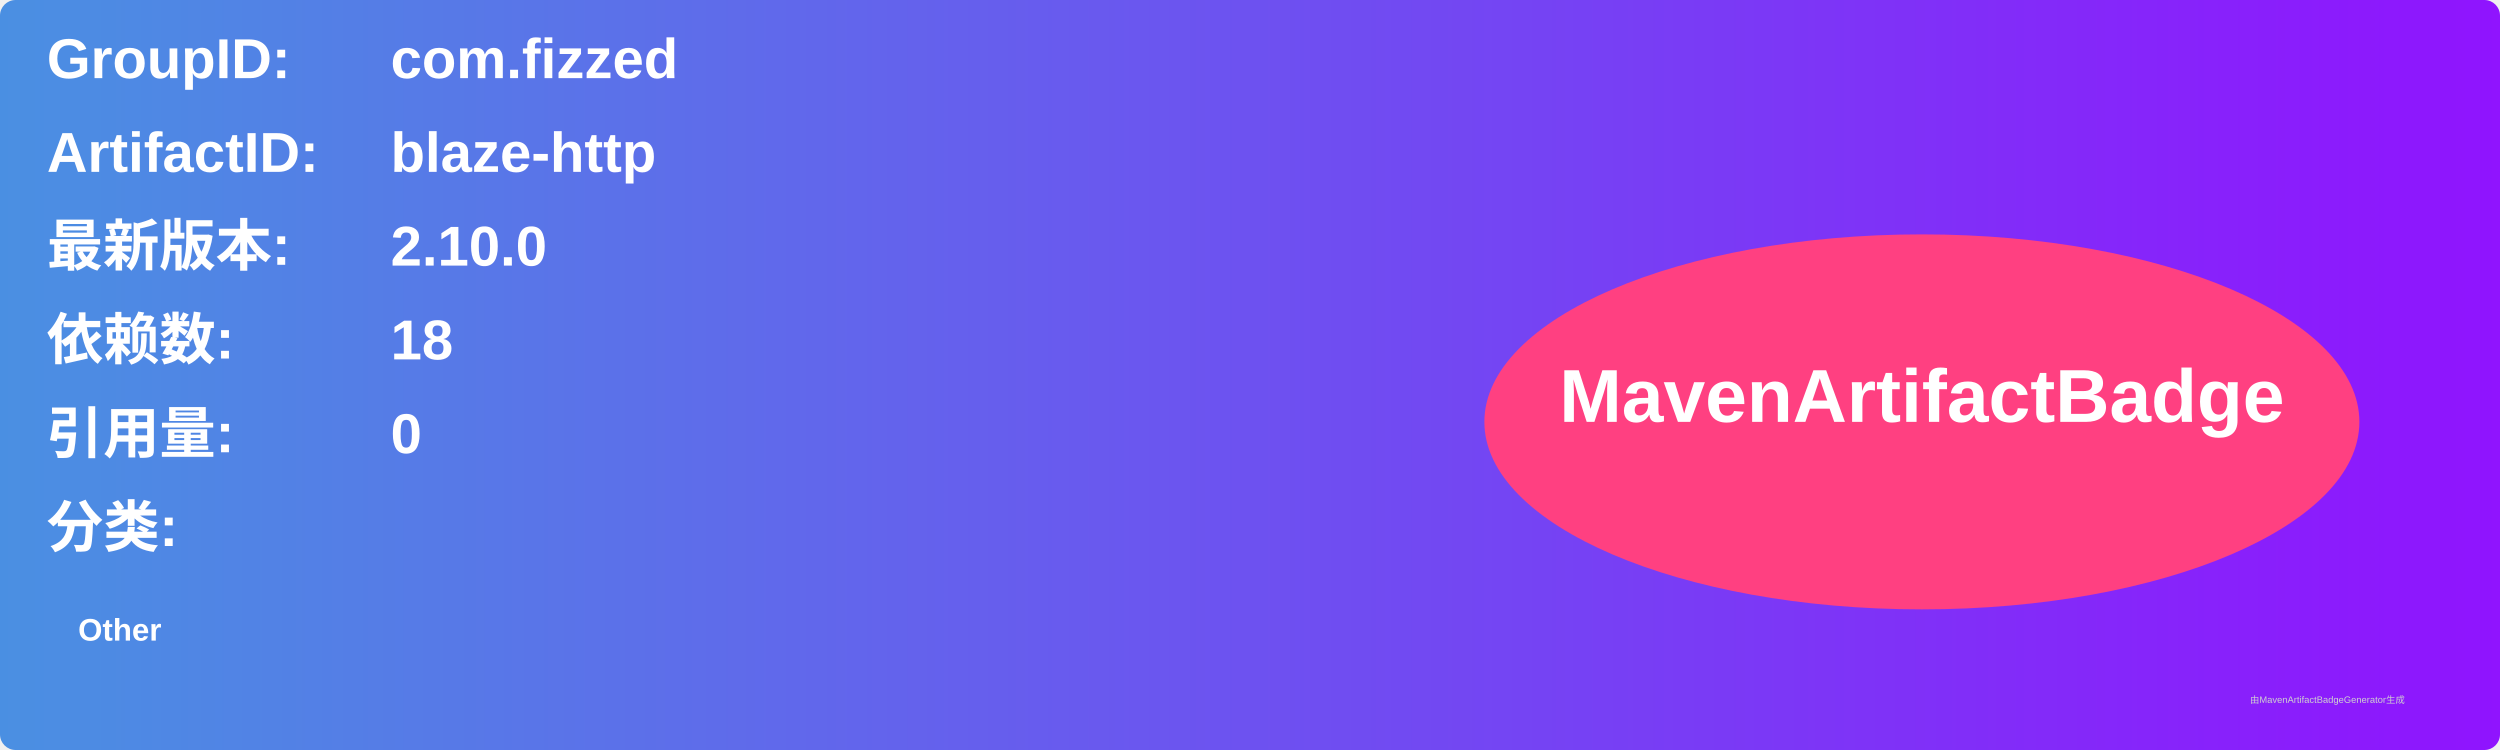
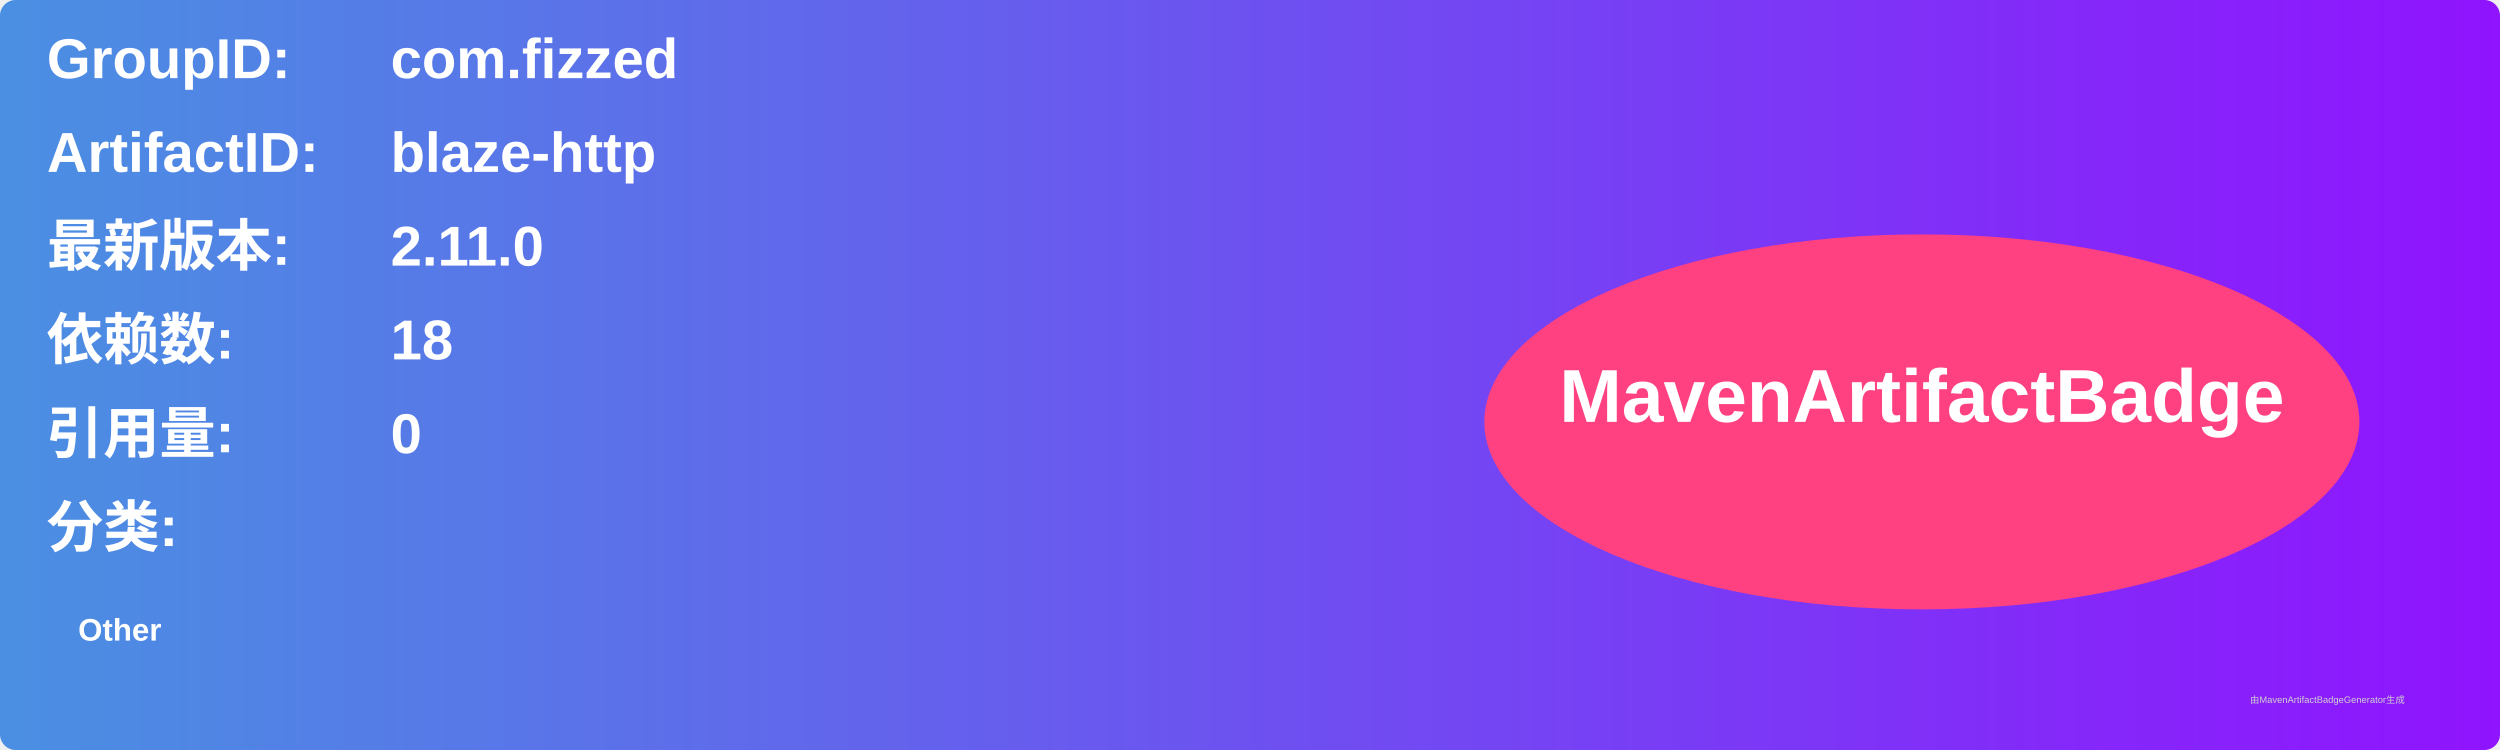
<svg xmlns="http://www.w3.org/2000/svg" width="800" height="240" viewBox="0 0 800 240">
  <linearGradient id="grad" x1="0%" y1="0%" x2="100%" y2="0%">
    <stop offset="0%" stop-color="#4a90e2" />
    <stop offset="100%" stop-color="#9013fe" />
  </linearGradient>
  <rect width="100%" height="100%" rx="5" ry="5" fill="url(#grad)" />
  <g transform="translate(15, 15)">
    <text x="0" y="10" font-family="Arial" font-size="18" fill="white" font-weight="bold" width="260">GroupID:</text>
    <text x="110" y="10" font-family="Arial" font-size="18" fill="white" font-weight="bold" width="460">com.fizzed</text>
    <text x="0" y="40" font-family="Arial" font-size="18" fill="white" font-weight="bold" width="260">ArtifactID:</text>
    <text x="110" y="40" font-family="Arial" font-size="18" fill="white" font-weight="bold" width="460">blaze-http</text>
    <text x="0" y="70" font-family="Arial" font-size="18" fill="white" font-weight="bold">最新版本:</text>
    <text x="110" y="70" font-family="Arial" font-size="18" fill="white" font-weight="bold">
-       <tspan font-weight="bold">2.10.0</tspan>
+       <tspan font-weight="bold">2.11.0</tspan>
    </text>
    <text x="0" y="100" font-family="Arial" font-size="18" fill="white" font-weight="bold">依赖数: </text>
    <text x="110" y="100" font-family="Arial" font-size="18" fill="white">
      <tspan font-weight="bold">18</tspan>
    </text>
    <text x="0" y="130" font-family="Arial" font-size="18" fill="white" font-weight="bold">引用量: </text>
    <text x="110" y="130" font-family="Arial" font-size="18" fill="white">
      <tspan font-weight="bold">0</tspan>
    </text>
    <text x="0" y="160" font-family="Arial" font-size="18" fill="white" font-weight="bold">分类:</text>
    <text x="10" y="190" font-family="Arial" font-size="10" fill="white">
      <tspan font-weight="bold">Other</tspan>
    </text>
    <ellipse cx="600" cy="120" rx="140" ry="60" fill="#ff4081" />
    <text x="600" y="120" text-anchor="middle" font-family="Arial" font-size="24" fill="white" font-weight="bold">MavenArtifactBadge</text>
  </g>
  <text x="720" y="225" font-family="Arial" font-size="3" fill="#d0d0d0">由MavenArtifactBadgeGenerator生成</text>
</svg>
